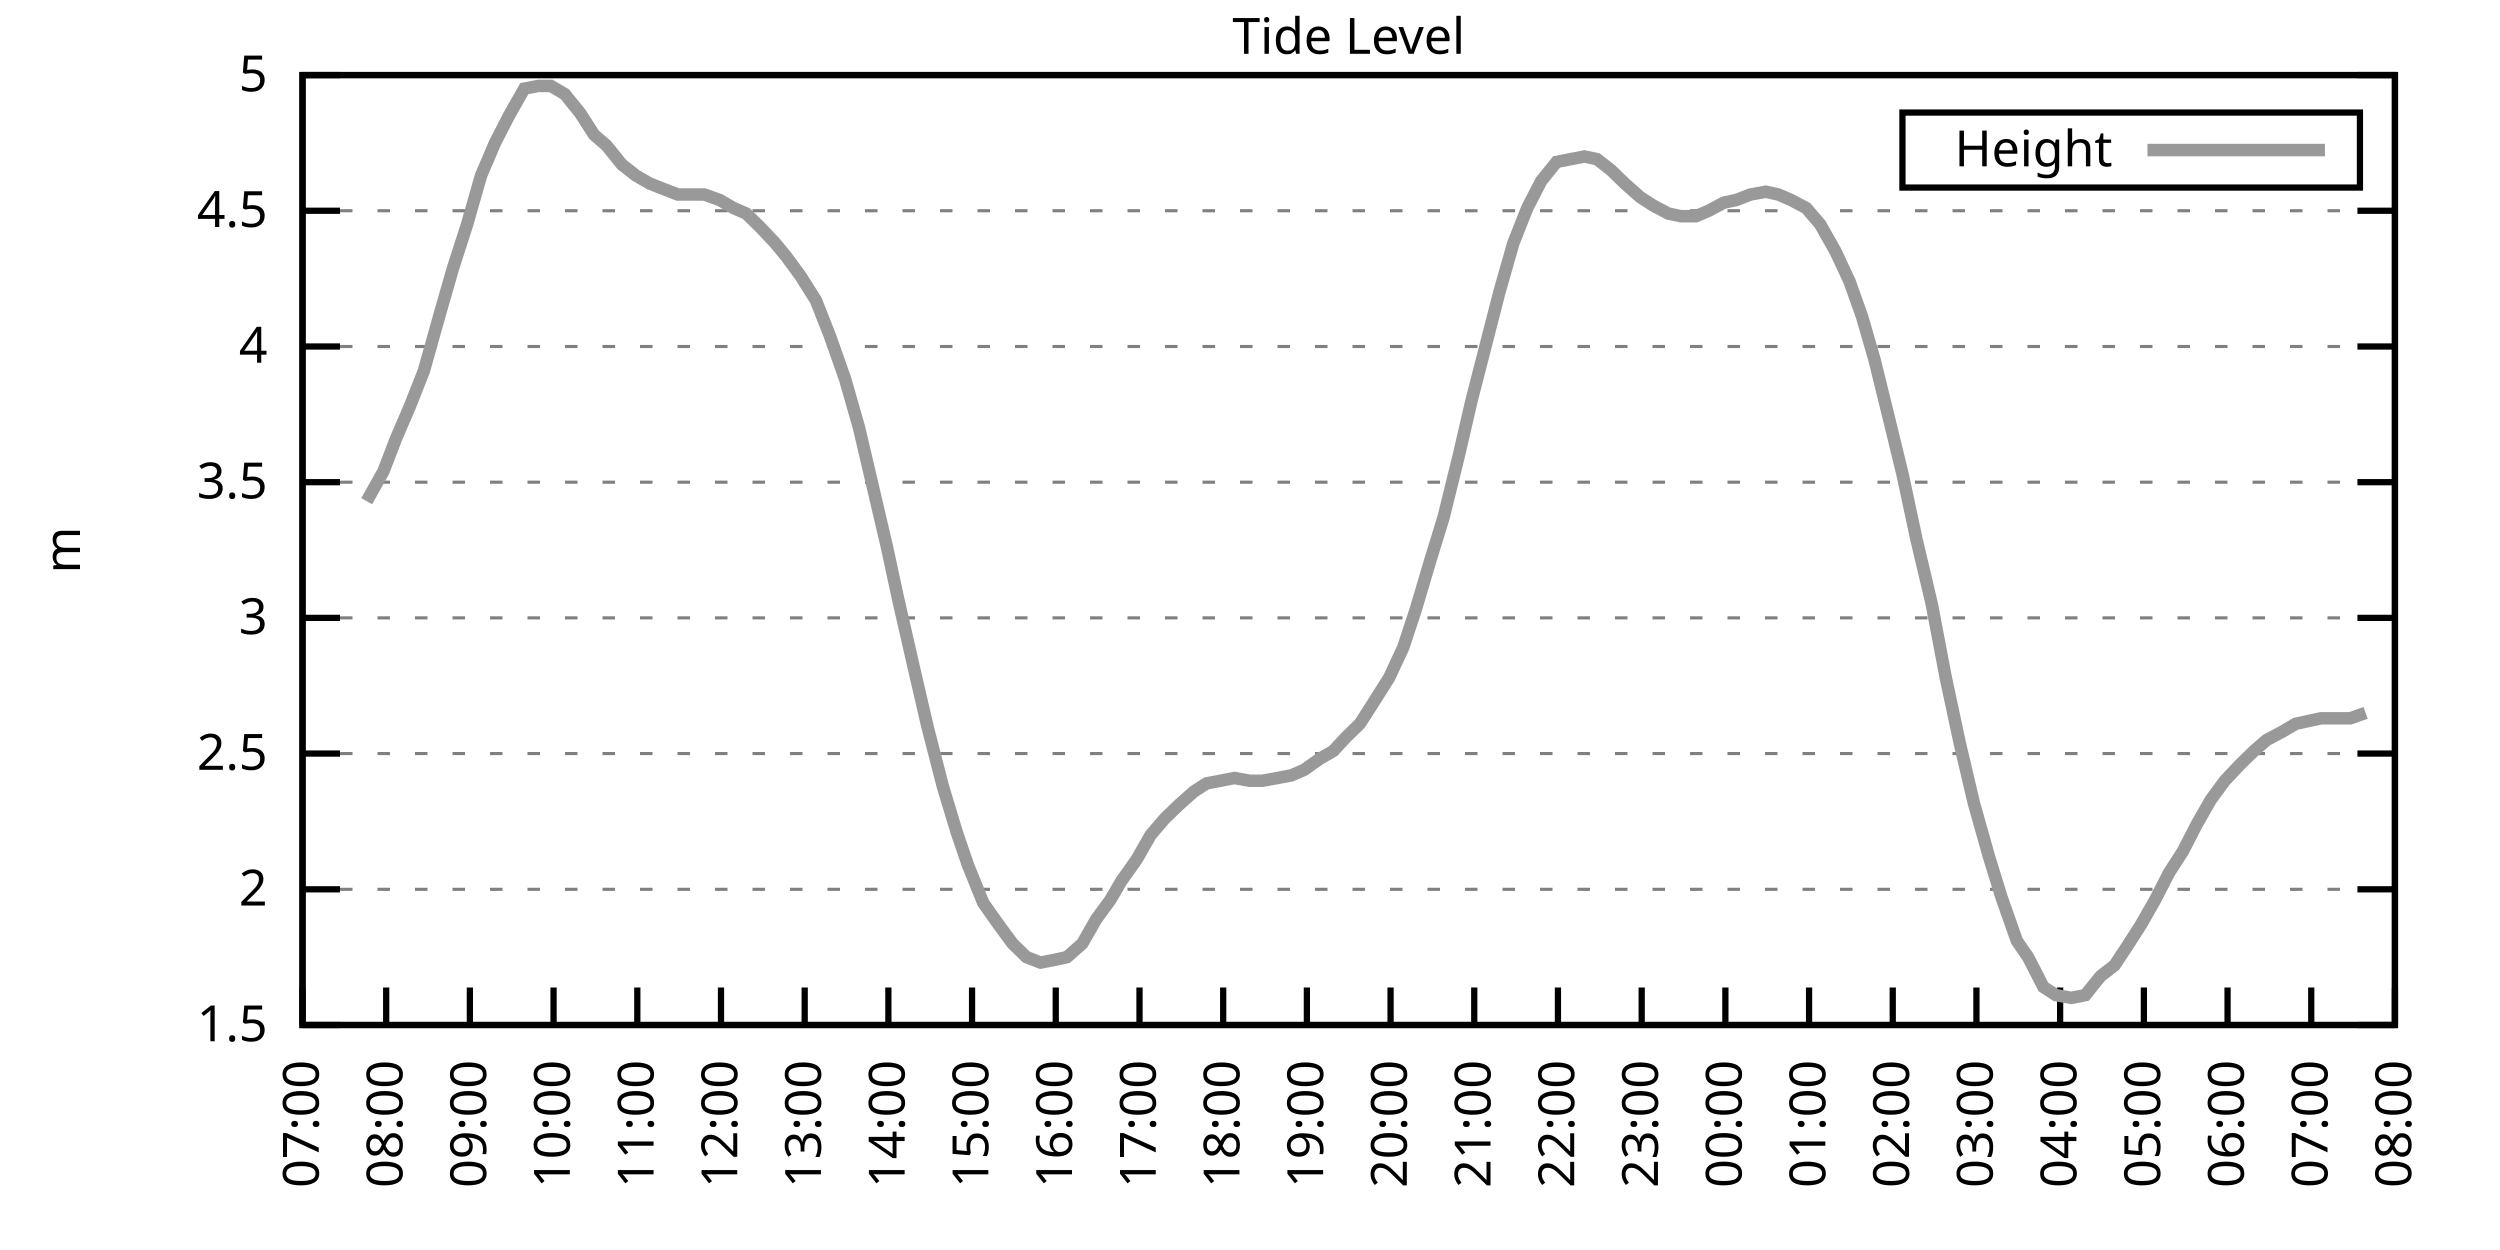
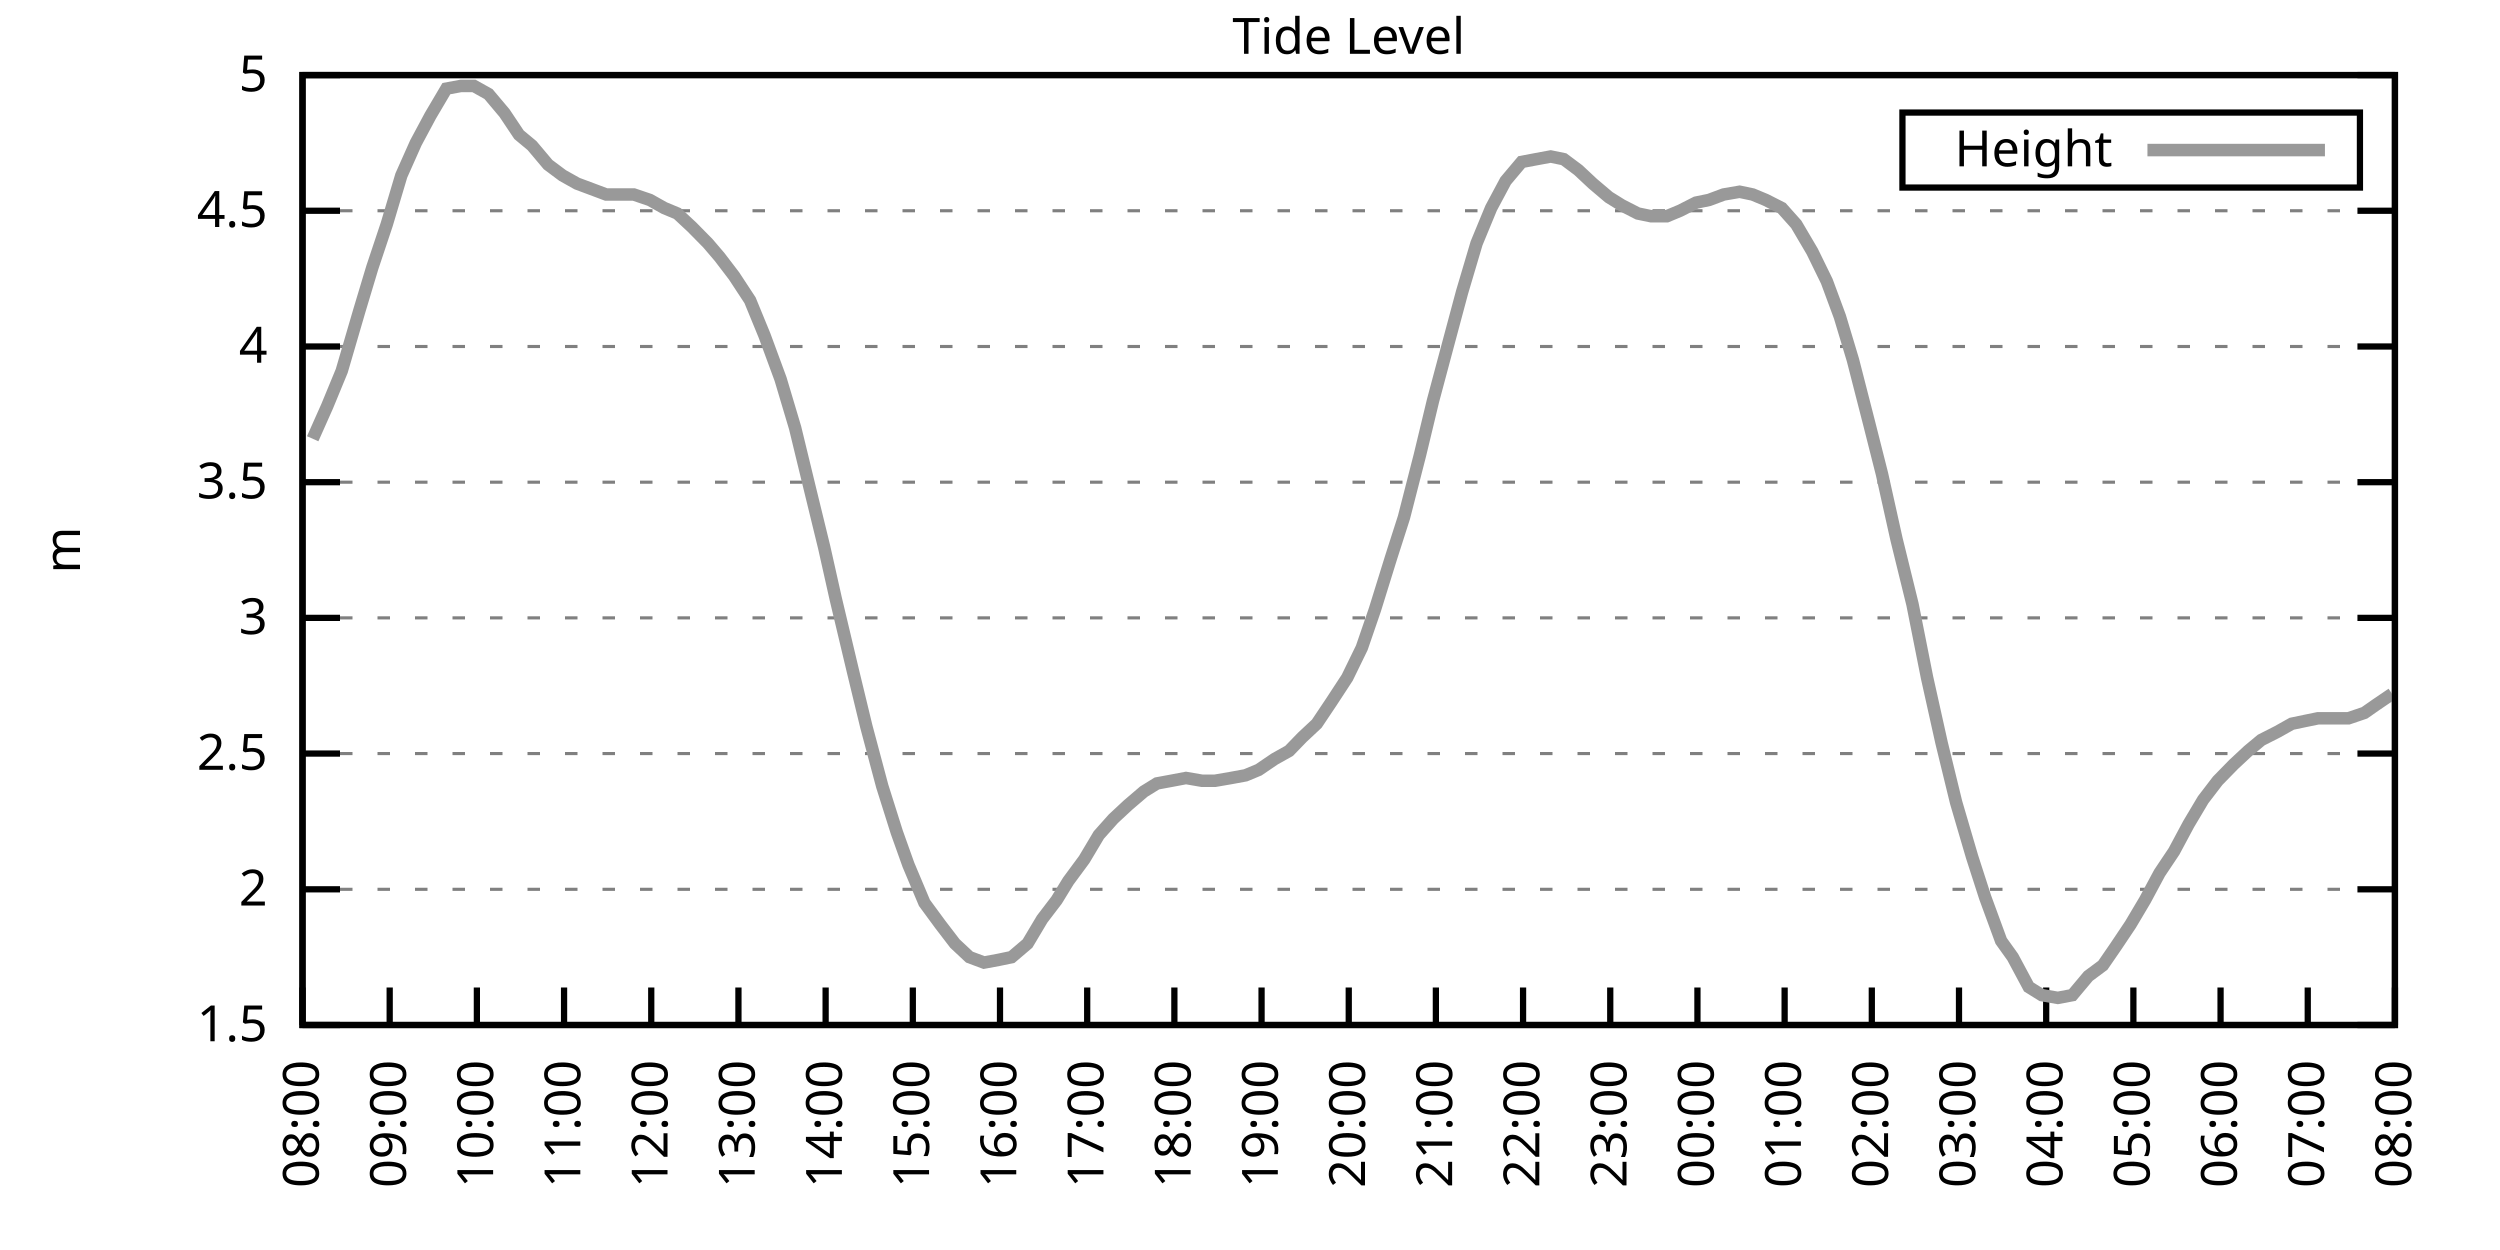
<svg xmlns="http://www.w3.org/2000/svg" xmlns:xlink="http://www.w3.org/1999/xlink" width="400" height="200" viewBox="0 0 400 200">
  <g id="gnuplot_canvas">
    <rect x="0" y="0" width="400" height="200" fill="none" />
    <defs>
      <circle id="gpDot" r="0.5" stroke-width="0.5" stroke="currentColor" />
      <path id="gpPt0" stroke-width="0.333" stroke="currentColor" d="M-1,0 h2 M0,-1 v2" />
      <path id="gpPt1" stroke-width="0.333" stroke="currentColor" d="M-1,-1 L1,1 M1,-1 L-1,1" />
      <path id="gpPt2" stroke-width="0.333" stroke="currentColor" d="M-1,0 L1,0 M0,-1 L0,1 M-1,-1 L1,1 M-1,1 L1,-1" />
      <rect id="gpPt3" stroke-width="0.333" stroke="currentColor" x="-1" y="-1" width="2" height="2" />
      <rect id="gpPt4" stroke-width="0.333" stroke="currentColor" fill="currentColor" x="-1" y="-1" width="2" height="2" />
      <circle id="gpPt5" stroke-width="0.333" stroke="currentColor" cx="0" cy="0" r="1" />
      <use xlink:href="#gpPt5" id="gpPt6" fill="currentColor" stroke="none" />
      <path id="gpPt7" stroke-width="0.333" stroke="currentColor" d="M0,-1.33 L-1.33,0.67 L1.33,0.67 z" />
      <use xlink:href="#gpPt7" id="gpPt8" fill="currentColor" stroke="none" />
      <use xlink:href="#gpPt7" id="gpPt9" stroke="currentColor" transform="rotate(180)" />
      <use xlink:href="#gpPt9" id="gpPt10" fill="currentColor" stroke="none" />
      <use xlink:href="#gpPt3" id="gpPt11" stroke="currentColor" transform="rotate(45)" />
      <use xlink:href="#gpPt11" id="gpPt12" fill="currentColor" stroke="none" />
      <path id="gpPt13" stroke-width="0.333" stroke="currentColor" d="M0,1.330 L1.265,0.411 L0.782,-1.067 L-0.782,-1.076 L-1.265,0.411 z" />
      <use xlink:href="#gpPt13" id="gpPt14" fill="currentColor" stroke="none" />
      <filter id="textbox" filterUnits="objectBoundingBox" x="0" y="0" height="1" width="1">
        <feFlood flood-color="white" flood-opacity="1" result="bgnd" />
        <feComposite in="SourceGraphic" in2="bgnd" operator="atop" />
      </filter>
      <filter id="greybox" filterUnits="objectBoundingBox" x="0" y="0" height="1" width="1">
        <feFlood flood-color="lightgrey" flood-opacity="1" result="grey" />
        <feComposite in="SourceGraphic" in2="grey" operator="atop" />
      </filter>
    </defs>
    <g fill="none" color="white" stroke="currentColor" stroke-width="1.00" stroke-linecap="butt" stroke-linejoin="miter">
</g>
    <g fill="none" color="black" stroke="currentColor" stroke-width="1.00" stroke-linecap="butt" stroke-linejoin="miter">
      <g stroke="none" shape-rendering="crispEdges">
        <polygon fill="rgb(255, 255, 255)" points="48.40,164.00 383.18,164.00 383.18,12.02 48.40,12.02 " />
      </g>
    </g>
    <g fill="none" color="black" stroke="currentColor" stroke-width="1.00" stroke-linecap="butt" stroke-linejoin="miter">
</g>
    <g fill="none" color="black" stroke="black" stroke-width="0.50" stroke-linecap="butt" stroke-linejoin="miter">
</g>
    <g fill="none" color="gray" stroke="currentColor" stroke-width="0.50" stroke-linecap="butt" stroke-linejoin="miter">
      <path stroke="gray" stroke-dasharray="2,4" class="gridline" d="M48.40,164.00 L383.19,164.00  " />
    </g>
    <g fill="none" color="gray" stroke="gray" stroke-width="1.00" stroke-linecap="butt" stroke-linejoin="miter">
</g>
    <g fill="none" color="black" stroke="currentColor" stroke-width="1.00" stroke-linecap="butt" stroke-linejoin="miter">
      <path stroke="black" d="M48.40,164.00 L54.40,164.00 M383.19,164.00 L377.19,164.00  " />
      <g transform="translate(42.80,166.60)" stroke="none" fill="black" font-family="Sans" font-size="8.00" text-anchor="end">
        <text>
          <tspan font-family="Sans"> 1.5</tspan>
        </text>
      </g>
    </g>
    <g fill="none" color="black" stroke="currentColor" stroke-width="1.00" stroke-linecap="butt" stroke-linejoin="miter">
</g>
    <g fill="none" color="black" stroke="black" stroke-width="0.50" stroke-linecap="butt" stroke-linejoin="miter">
</g>
    <g fill="none" color="gray" stroke="currentColor" stroke-width="0.50" stroke-linecap="butt" stroke-linejoin="miter">
      <path stroke="gray" stroke-dasharray="2,4" class="gridline" d="M48.40,142.29 L383.19,142.29  " />
    </g>
    <g fill="none" color="gray" stroke="gray" stroke-width="1.00" stroke-linecap="butt" stroke-linejoin="miter">
</g>
    <g fill="none" color="black" stroke="currentColor" stroke-width="1.00" stroke-linecap="butt" stroke-linejoin="miter">
      <path stroke="black" d="M48.40,142.29 L54.40,142.29 M383.19,142.29 L377.19,142.29  " />
      <g transform="translate(42.80,144.89)" stroke="none" fill="black" font-family="Sans" font-size="8.00" text-anchor="end">
        <text>
          <tspan font-family="Sans"> 2</tspan>
        </text>
      </g>
    </g>
    <g fill="none" color="black" stroke="currentColor" stroke-width="1.00" stroke-linecap="butt" stroke-linejoin="miter">
</g>
    <g fill="none" color="black" stroke="black" stroke-width="0.50" stroke-linecap="butt" stroke-linejoin="miter">
</g>
    <g fill="none" color="gray" stroke="currentColor" stroke-width="0.50" stroke-linecap="butt" stroke-linejoin="miter">
      <path stroke="gray" stroke-dasharray="2,4" class="gridline" d="M48.40,120.57 L383.19,120.57  " />
    </g>
    <g fill="none" color="gray" stroke="gray" stroke-width="1.00" stroke-linecap="butt" stroke-linejoin="miter">
</g>
    <g fill="none" color="black" stroke="currentColor" stroke-width="1.00" stroke-linecap="butt" stroke-linejoin="miter">
      <path stroke="black" d="M48.40,120.57 L54.40,120.57 M383.19,120.57 L377.19,120.57  " />
      <g transform="translate(42.80,123.17)" stroke="none" fill="black" font-family="Sans" font-size="8.00" text-anchor="end">
        <text>
          <tspan font-family="Sans"> 2.5</tspan>
        </text>
      </g>
    </g>
    <g fill="none" color="black" stroke="currentColor" stroke-width="1.00" stroke-linecap="butt" stroke-linejoin="miter">
</g>
    <g fill="none" color="black" stroke="black" stroke-width="0.50" stroke-linecap="butt" stroke-linejoin="miter">
</g>
    <g fill="none" color="gray" stroke="currentColor" stroke-width="0.50" stroke-linecap="butt" stroke-linejoin="miter">
      <path stroke="gray" stroke-dasharray="2,4" class="gridline" d="M48.40,98.86 L383.19,98.86  " />
    </g>
    <g fill="none" color="gray" stroke="gray" stroke-width="1.00" stroke-linecap="butt" stroke-linejoin="miter">
</g>
    <g fill="none" color="black" stroke="currentColor" stroke-width="1.00" stroke-linecap="butt" stroke-linejoin="miter">
      <path stroke="black" d="M48.40,98.86 L54.40,98.86 M383.19,98.86 L377.19,98.86  " />
      <g transform="translate(42.80,101.46)" stroke="none" fill="black" font-family="Sans" font-size="8.00" text-anchor="end">
        <text>
          <tspan font-family="Sans"> 3</tspan>
        </text>
      </g>
    </g>
    <g fill="none" color="black" stroke="currentColor" stroke-width="1.00" stroke-linecap="butt" stroke-linejoin="miter">
</g>
    <g fill="none" color="black" stroke="black" stroke-width="0.50" stroke-linecap="butt" stroke-linejoin="miter">
</g>
    <g fill="none" color="gray" stroke="currentColor" stroke-width="0.50" stroke-linecap="butt" stroke-linejoin="miter">
      <path stroke="gray" stroke-dasharray="2,4" class="gridline" d="M48.40,77.15 L383.19,77.15  " />
    </g>
    <g fill="none" color="gray" stroke="gray" stroke-width="1.00" stroke-linecap="butt" stroke-linejoin="miter">
</g>
    <g fill="none" color="black" stroke="currentColor" stroke-width="1.00" stroke-linecap="butt" stroke-linejoin="miter">
      <path stroke="black" d="M48.40,77.15 L54.40,77.15 M383.19,77.15 L377.19,77.15  " />
      <g transform="translate(42.80,79.75)" stroke="none" fill="black" font-family="Sans" font-size="8.00" text-anchor="end">
        <text>
          <tspan font-family="Sans"> 3.5</tspan>
        </text>
      </g>
    </g>
    <g fill="none" color="black" stroke="currentColor" stroke-width="1.00" stroke-linecap="butt" stroke-linejoin="miter">
</g>
    <g fill="none" color="black" stroke="black" stroke-width="0.50" stroke-linecap="butt" stroke-linejoin="miter">
</g>
    <g fill="none" color="gray" stroke="currentColor" stroke-width="0.50" stroke-linecap="butt" stroke-linejoin="miter">
      <path stroke="gray" stroke-dasharray="2,4" class="gridline" d="M48.40,55.44 L383.19,55.44  " />
    </g>
    <g fill="none" color="gray" stroke="gray" stroke-width="1.00" stroke-linecap="butt" stroke-linejoin="miter">
</g>
    <g fill="none" color="black" stroke="currentColor" stroke-width="1.00" stroke-linecap="butt" stroke-linejoin="miter">
      <path stroke="black" d="M48.40,55.44 L54.40,55.44 M383.19,55.44 L377.19,55.44  " />
      <g transform="translate(42.80,58.04)" stroke="none" fill="black" font-family="Sans" font-size="8.00" text-anchor="end">
        <text>
          <tspan font-family="Sans"> 4</tspan>
        </text>
      </g>
    </g>
    <g fill="none" color="black" stroke="currentColor" stroke-width="1.00" stroke-linecap="butt" stroke-linejoin="miter">
</g>
    <g fill="none" color="black" stroke="black" stroke-width="0.50" stroke-linecap="butt" stroke-linejoin="miter">
</g>
    <g fill="none" color="gray" stroke="currentColor" stroke-width="0.50" stroke-linecap="butt" stroke-linejoin="miter">
      <path stroke="gray" stroke-dasharray="2,4" class="gridline" d="M48.40,33.72 L383.19,33.72  " />
    </g>
    <g fill="none" color="gray" stroke="gray" stroke-width="1.00" stroke-linecap="butt" stroke-linejoin="miter">
</g>
    <g fill="none" color="black" stroke="currentColor" stroke-width="1.00" stroke-linecap="butt" stroke-linejoin="miter">
      <path stroke="black" d="M48.40,33.72 L54.40,33.72 M383.19,33.72 L377.19,33.72  " />
      <g transform="translate(42.80,36.32)" stroke="none" fill="black" font-family="Sans" font-size="8.00" text-anchor="end">
        <text>
          <tspan font-family="Sans"> 4.5</tspan>
        </text>
      </g>
    </g>
    <g fill="none" color="black" stroke="currentColor" stroke-width="1.00" stroke-linecap="butt" stroke-linejoin="miter">
</g>
    <g fill="none" color="black" stroke="black" stroke-width="0.50" stroke-linecap="butt" stroke-linejoin="miter">
</g>
    <g fill="none" color="gray" stroke="currentColor" stroke-width="0.50" stroke-linecap="butt" stroke-linejoin="miter">
      <path stroke="gray" stroke-dasharray="2,4" class="gridline" d="M48.40,12.01 L383.19,12.01  " />
    </g>
    <g fill="none" color="gray" stroke="gray" stroke-width="1.00" stroke-linecap="butt" stroke-linejoin="miter">
</g>
    <g fill="none" color="black" stroke="currentColor" stroke-width="1.00" stroke-linecap="butt" stroke-linejoin="miter">
      <path stroke="black" d="M48.40,12.01 L54.40,12.01 M383.19,12.01 L377.19,12.01  " />
      <g transform="translate(42.80,14.61)" stroke="none" fill="black" font-family="Sans" font-size="8.00" text-anchor="end">
        <text>
          <tspan font-family="Sans"> 5</tspan>
        </text>
      </g>
    </g>
    <g fill="none" color="black" stroke="currentColor" stroke-width="1.00" stroke-linecap="butt" stroke-linejoin="miter">
      <path stroke="black" d="M48.40,164.00 L48.40,158.00  " />
      <g transform="translate(51.00,169.60) rotate(270.00)" stroke="none" fill="black" font-family="Sans" font-size="8.00" text-anchor="end">
        <text>
-           <tspan font-family="Sans">07:00</tspan>
-         </text>
-       </g>
-     </g>
-     <g fill="none" color="black" stroke="currentColor" stroke-width="1.00" stroke-linecap="butt" stroke-linejoin="miter">
-       <path stroke="black" d="M61.79,164.00 L61.79,158.00  " />
-       <g transform="translate(64.39,169.60) rotate(270.00)" stroke="none" fill="black" font-family="Sans" font-size="8.00" text-anchor="end">
-         <text>
          <tspan font-family="Sans">08:00</tspan>
        </text>
      </g>
    </g>
    <g fill="none" color="black" stroke="currentColor" stroke-width="1.00" stroke-linecap="butt" stroke-linejoin="miter">
-       <path stroke="black" d="M75.18,164.00 L75.18,158.00  " />
-       <g transform="translate(77.78,169.60) rotate(270.00)" stroke="none" fill="black" font-family="Sans" font-size="8.00" text-anchor="end">
+       <path stroke="black" d="M62.35,164.00 L62.35,158.00  " />
+       <g transform="translate(64.95,169.60) rotate(270.00)" stroke="none" fill="black" font-family="Sans" font-size="8.00" text-anchor="end">
        <text>
          <tspan font-family="Sans">09:00</tspan>
        </text>
      </g>
    </g>
    <g fill="none" color="black" stroke="currentColor" stroke-width="1.00" stroke-linecap="butt" stroke-linejoin="miter">
-       <path stroke="black" d="M88.57,164.00 L88.57,158.00  " />
-       <g transform="translate(91.17,169.60) rotate(270.00)" stroke="none" fill="black" font-family="Sans" font-size="8.00" text-anchor="end">
+       <path stroke="black" d="M76.30,164.00 L76.30,158.00  " />
+       <g transform="translate(78.90,169.60) rotate(270.00)" stroke="none" fill="black" font-family="Sans" font-size="8.00" text-anchor="end">
        <text>
          <tspan font-family="Sans">10:00</tspan>
        </text>
      </g>
    </g>
    <g fill="none" color="black" stroke="currentColor" stroke-width="1.00" stroke-linecap="butt" stroke-linejoin="miter">
-       <path stroke="black" d="M101.97,164.00 L101.97,158.00  " />
-       <g transform="translate(104.57,169.60) rotate(270.00)" stroke="none" fill="black" font-family="Sans" font-size="8.00" text-anchor="end">
+       <path stroke="black" d="M90.25,164.00 L90.25,158.00  " />
+       <g transform="translate(92.85,169.60) rotate(270.00)" stroke="none" fill="black" font-family="Sans" font-size="8.00" text-anchor="end">
        <text>
          <tspan font-family="Sans">11:00</tspan>
        </text>
      </g>
    </g>
    <g fill="none" color="black" stroke="currentColor" stroke-width="1.00" stroke-linecap="butt" stroke-linejoin="miter">
-       <path stroke="black" d="M115.36,164.00 L115.36,158.00  " />
-       <g transform="translate(117.96,169.60) rotate(270.00)" stroke="none" fill="black" font-family="Sans" font-size="8.00" text-anchor="end">
+       <path stroke="black" d="M104.20,164.00 L104.20,158.00  " />
+       <g transform="translate(106.80,169.60) rotate(270.00)" stroke="none" fill="black" font-family="Sans" font-size="8.00" text-anchor="end">
        <text>
          <tspan font-family="Sans">12:00</tspan>
        </text>
      </g>
    </g>
    <g fill="none" color="black" stroke="currentColor" stroke-width="1.00" stroke-linecap="butt" stroke-linejoin="miter">
-       <path stroke="black" d="M128.75,164.00 L128.75,158.00  " />
-       <g transform="translate(131.35,169.60) rotate(270.00)" stroke="none" fill="black" font-family="Sans" font-size="8.00" text-anchor="end">
+       <path stroke="black" d="M118.15,164.00 L118.15,158.00  " />
+       <g transform="translate(120.75,169.60) rotate(270.00)" stroke="none" fill="black" font-family="Sans" font-size="8.00" text-anchor="end">
        <text>
          <tspan font-family="Sans">13:00</tspan>
        </text>
      </g>
    </g>
    <g fill="none" color="black" stroke="currentColor" stroke-width="1.00" stroke-linecap="butt" stroke-linejoin="miter">
-       <path stroke="black" d="M142.14,164.00 L142.14,158.00  " />
-       <g transform="translate(144.74,169.60) rotate(270.00)" stroke="none" fill="black" font-family="Sans" font-size="8.00" text-anchor="end">
+       <path stroke="black" d="M132.10,164.00 L132.10,158.00  " />
+       <g transform="translate(134.70,169.60) rotate(270.00)" stroke="none" fill="black" font-family="Sans" font-size="8.00" text-anchor="end">
        <text>
          <tspan font-family="Sans">14:00</tspan>
        </text>
      </g>
    </g>
    <g fill="none" color="black" stroke="currentColor" stroke-width="1.00" stroke-linecap="butt" stroke-linejoin="miter">
-       <path stroke="black" d="M155.53,164.00 L155.53,158.00  " />
-       <g transform="translate(158.13,169.60) rotate(270.00)" stroke="none" fill="black" font-family="Sans" font-size="8.00" text-anchor="end">
+       <path stroke="black" d="M146.05,164.00 L146.05,158.00  " />
+       <g transform="translate(148.65,169.60) rotate(270.00)" stroke="none" fill="black" font-family="Sans" font-size="8.00" text-anchor="end">
        <text>
          <tspan font-family="Sans">15:00</tspan>
        </text>
      </g>
    </g>
    <g fill="none" color="black" stroke="currentColor" stroke-width="1.00" stroke-linecap="butt" stroke-linejoin="miter">
-       <path stroke="black" d="M168.92,164.00 L168.92,158.00  " />
-       <g transform="translate(171.52,169.60) rotate(270.00)" stroke="none" fill="black" font-family="Sans" font-size="8.00" text-anchor="end">
+       <path stroke="black" d="M160.00,164.00 L160.00,158.00  " />
+       <g transform="translate(162.60,169.60) rotate(270.00)" stroke="none" fill="black" font-family="Sans" font-size="8.00" text-anchor="end">
        <text>
          <tspan font-family="Sans">16:00</tspan>
        </text>
      </g>
    </g>
    <g fill="none" color="black" stroke="currentColor" stroke-width="1.00" stroke-linecap="butt" stroke-linejoin="miter">
-       <path stroke="black" d="M182.32,164.00 L182.32,158.00  " />
-       <g transform="translate(184.92,169.60) rotate(270.00)" stroke="none" fill="black" font-family="Sans" font-size="8.00" text-anchor="end">
+       <path stroke="black" d="M173.95,164.00 L173.95,158.00  " />
+       <g transform="translate(176.55,169.60) rotate(270.00)" stroke="none" fill="black" font-family="Sans" font-size="8.00" text-anchor="end">
        <text>
          <tspan font-family="Sans">17:00</tspan>
        </text>
      </g>
    </g>
    <g fill="none" color="black" stroke="currentColor" stroke-width="1.00" stroke-linecap="butt" stroke-linejoin="miter">
-       <path stroke="black" d="M195.71,164.00 L195.71,158.00  " />
-       <g transform="translate(198.31,169.60) rotate(270.00)" stroke="none" fill="black" font-family="Sans" font-size="8.00" text-anchor="end">
+       <path stroke="black" d="M187.90,164.00 L187.90,158.00  " />
+       <g transform="translate(190.50,169.60) rotate(270.00)" stroke="none" fill="black" font-family="Sans" font-size="8.00" text-anchor="end">
        <text>
          <tspan font-family="Sans">18:00</tspan>
        </text>
      </g>
    </g>
    <g fill="none" color="black" stroke="currentColor" stroke-width="1.00" stroke-linecap="butt" stroke-linejoin="miter">
-       <path stroke="black" d="M209.10,164.00 L209.10,158.00  " />
-       <g transform="translate(211.70,169.60) rotate(270.00)" stroke="none" fill="black" font-family="Sans" font-size="8.00" text-anchor="end">
+       <path stroke="black" d="M201.85,164.00 L201.85,158.00  " />
+       <g transform="translate(204.45,169.60) rotate(270.00)" stroke="none" fill="black" font-family="Sans" font-size="8.00" text-anchor="end">
        <text>
          <tspan font-family="Sans">19:00</tspan>
        </text>
      </g>
    </g>
    <g fill="none" color="black" stroke="currentColor" stroke-width="1.00" stroke-linecap="butt" stroke-linejoin="miter">
-       <path stroke="black" d="M222.49,164.00 L222.49,158.00  " />
-       <g transform="translate(225.09,169.60) rotate(270.00)" stroke="none" fill="black" font-family="Sans" font-size="8.00" text-anchor="end">
+       <path stroke="black" d="M215.80,164.00 L215.80,158.00  " />
+       <g transform="translate(218.40,169.60) rotate(270.00)" stroke="none" fill="black" font-family="Sans" font-size="8.00" text-anchor="end">
        <text>
          <tspan font-family="Sans">20:00</tspan>
        </text>
      </g>
    </g>
    <g fill="none" color="black" stroke="currentColor" stroke-width="1.00" stroke-linecap="butt" stroke-linejoin="miter">
-       <path stroke="black" d="M235.88,164.00 L235.88,158.00  " />
-       <g transform="translate(238.48,169.60) rotate(270.00)" stroke="none" fill="black" font-family="Sans" font-size="8.00" text-anchor="end">
+       <path stroke="black" d="M229.74,164.00 L229.74,158.00  " />
+       <g transform="translate(232.34,169.60) rotate(270.00)" stroke="none" fill="black" font-family="Sans" font-size="8.00" text-anchor="end">
        <text>
          <tspan font-family="Sans">21:00</tspan>
        </text>
      </g>
    </g>
    <g fill="none" color="black" stroke="currentColor" stroke-width="1.00" stroke-linecap="butt" stroke-linejoin="miter">
-       <path stroke="black" d="M249.27,164.00 L249.27,158.00  " />
-       <g transform="translate(251.87,169.60) rotate(270.00)" stroke="none" fill="black" font-family="Sans" font-size="8.00" text-anchor="end">
+       <path stroke="black" d="M243.69,164.00 L243.69,158.00  " />
+       <g transform="translate(246.29,169.60) rotate(270.00)" stroke="none" fill="black" font-family="Sans" font-size="8.00" text-anchor="end">
        <text>
          <tspan font-family="Sans">22:00</tspan>
        </text>
      </g>
    </g>
    <g fill="none" color="black" stroke="currentColor" stroke-width="1.00" stroke-linecap="butt" stroke-linejoin="miter">
-       <path stroke="black" d="M262.67,164.00 L262.67,158.00  " />
-       <g transform="translate(265.27,169.60) rotate(270.00)" stroke="none" fill="black" font-family="Sans" font-size="8.00" text-anchor="end">
+       <path stroke="black" d="M257.64,164.00 L257.64,158.00  " />
+       <g transform="translate(260.24,169.60) rotate(270.00)" stroke="none" fill="black" font-family="Sans" font-size="8.00" text-anchor="end">
        <text>
          <tspan font-family="Sans">23:00</tspan>
        </text>
      </g>
    </g>
    <g fill="none" color="black" stroke="currentColor" stroke-width="1.00" stroke-linecap="butt" stroke-linejoin="miter">
-       <path stroke="black" d="M276.06,164.00 L276.06,158.00  " />
-       <g transform="translate(278.66,169.60) rotate(270.00)" stroke="none" fill="black" font-family="Sans" font-size="8.00" text-anchor="end">
+       <path stroke="black" d="M271.59,164.00 L271.59,158.00  " />
+       <g transform="translate(274.19,169.60) rotate(270.00)" stroke="none" fill="black" font-family="Sans" font-size="8.00" text-anchor="end">
        <text>
          <tspan font-family="Sans">00:00</tspan>
        </text>
      </g>
    </g>
    <g fill="none" color="black" stroke="currentColor" stroke-width="1.00" stroke-linecap="butt" stroke-linejoin="miter">
-       <path stroke="black" d="M289.45,164.00 L289.45,158.00  " />
-       <g transform="translate(292.05,169.60) rotate(270.00)" stroke="none" fill="black" font-family="Sans" font-size="8.00" text-anchor="end">
+       <path stroke="black" d="M285.54,164.00 L285.54,158.00  " />
+       <g transform="translate(288.14,169.60) rotate(270.00)" stroke="none" fill="black" font-family="Sans" font-size="8.00" text-anchor="end">
        <text>
          <tspan font-family="Sans">01:00</tspan>
        </text>
      </g>
    </g>
    <g fill="none" color="black" stroke="currentColor" stroke-width="1.00" stroke-linecap="butt" stroke-linejoin="miter">
-       <path stroke="black" d="M302.84,164.00 L302.84,158.00  " />
-       <g transform="translate(305.44,169.60) rotate(270.00)" stroke="none" fill="black" font-family="Sans" font-size="8.00" text-anchor="end">
+       <path stroke="black" d="M299.49,164.00 L299.49,158.00  " />
+       <g transform="translate(302.09,169.60) rotate(270.00)" stroke="none" fill="black" font-family="Sans" font-size="8.00" text-anchor="end">
        <text>
          <tspan font-family="Sans">02:00</tspan>
        </text>
      </g>
    </g>
    <g fill="none" color="black" stroke="currentColor" stroke-width="1.00" stroke-linecap="butt" stroke-linejoin="miter">
-       <path stroke="black" d="M316.23,164.00 L316.23,158.00  " />
-       <g transform="translate(318.83,169.60) rotate(270.00)" stroke="none" fill="black" font-family="Sans" font-size="8.00" text-anchor="end">
+       <path stroke="black" d="M313.44,164.00 L313.44,158.00  " />
+       <g transform="translate(316.04,169.60) rotate(270.00)" stroke="none" fill="black" font-family="Sans" font-size="8.00" text-anchor="end">
        <text>
          <tspan font-family="Sans">03:00</tspan>
        </text>
      </g>
    </g>
    <g fill="none" color="black" stroke="currentColor" stroke-width="1.00" stroke-linecap="butt" stroke-linejoin="miter">
-       <path stroke="black" d="M329.62,164.00 L329.62,158.00  " />
-       <g transform="translate(332.22,169.60) rotate(270.00)" stroke="none" fill="black" font-family="Sans" font-size="8.00" text-anchor="end">
+       <path stroke="black" d="M327.39,164.00 L327.39,158.00  " />
+       <g transform="translate(329.99,169.60) rotate(270.00)" stroke="none" fill="black" font-family="Sans" font-size="8.00" text-anchor="end">
        <text>
          <tspan font-family="Sans">04:00</tspan>
        </text>
      </g>
    </g>
    <g fill="none" color="black" stroke="currentColor" stroke-width="1.00" stroke-linecap="butt" stroke-linejoin="miter">
-       <path stroke="black" d="M343.02,164.00 L343.02,158.00  " />
-       <g transform="translate(345.62,169.60) rotate(270.00)" stroke="none" fill="black" font-family="Sans" font-size="8.00" text-anchor="end">
+       <path stroke="black" d="M341.34,164.00 L341.34,158.00  " />
+       <g transform="translate(343.94,169.60) rotate(270.00)" stroke="none" fill="black" font-family="Sans" font-size="8.00" text-anchor="end">
        <text>
          <tspan font-family="Sans">05:00</tspan>
        </text>
      </g>
    </g>
    <g fill="none" color="black" stroke="currentColor" stroke-width="1.00" stroke-linecap="butt" stroke-linejoin="miter">
-       <path stroke="black" d="M356.41,164.00 L356.41,158.00  " />
-       <g transform="translate(359.01,169.60) rotate(270.00)" stroke="none" fill="black" font-family="Sans" font-size="8.00" text-anchor="end">
+       <path stroke="black" d="M355.29,164.00 L355.29,158.00  " />
+       <g transform="translate(357.89,169.60) rotate(270.00)" stroke="none" fill="black" font-family="Sans" font-size="8.00" text-anchor="end">
        <text>
          <tspan font-family="Sans">06:00</tspan>
        </text>
      </g>
    </g>
    <g fill="none" color="black" stroke="currentColor" stroke-width="1.00" stroke-linecap="butt" stroke-linejoin="miter">
-       <path stroke="black" d="M369.80,164.00 L369.80,158.00  " />
-       <g transform="translate(372.40,169.60) rotate(270.00)" stroke="none" fill="black" font-family="Sans" font-size="8.00" text-anchor="end">
+       <path stroke="black" d="M369.24,164.00 L369.24,158.00  " />
+       <g transform="translate(371.84,169.60) rotate(270.00)" stroke="none" fill="black" font-family="Sans" font-size="8.00" text-anchor="end">
        <text>
          <tspan font-family="Sans">07:00</tspan>
        </text>
      </g>
    </g>
    <g fill="none" color="black" stroke="currentColor" stroke-width="1.00" stroke-linecap="butt" stroke-linejoin="miter">
      <path stroke="black" d="M383.19,164.00 L383.19,158.00  " />
      <g transform="translate(385.79,169.60) rotate(270.00)" stroke="none" fill="black" font-family="Sans" font-size="8.00" text-anchor="end">
        <text>
          <tspan font-family="Sans">08:00</tspan>
        </text>
      </g>
    </g>
    <g fill="none" color="black" stroke="currentColor" stroke-width="1.00" stroke-linecap="butt" stroke-linejoin="miter">
</g>
    <g fill="none" color="black" stroke="currentColor" stroke-width="1.00" stroke-linecap="butt" stroke-linejoin="miter">
      <path stroke="black" d="M48.40,12.01 L48.40,164.00 L383.19,164.00 L383.19,12.01 L48.40,12.01 Z  " />
    </g>
    <g fill="none" color="black" stroke="currentColor" stroke-width="1.00" stroke-linecap="butt" stroke-linejoin="miter">
</g>
    <g fill="none" color="black" stroke="currentColor" stroke-width="1.00" stroke-linecap="butt" stroke-linejoin="miter">
      <path stroke="black" d="M304.39,30.01 L304.39,18.01 L377.59,18.01 L377.59,30.01 L304.39,30.01 Z  " />
    </g>
    <g id="Tide_level_plot_1">
      <g fill="none" color="white" stroke="black" stroke-width="2.00" stroke-linecap="butt" stroke-linejoin="miter">
</g>
      <g fill="none" color="black" stroke="currentColor" stroke-width="2.00" stroke-linecap="butt" stroke-linejoin="miter">
        <g transform="translate(337.99,26.61)" stroke="none" fill="black" font-family="Sans" font-size="8.00" text-anchor="end">
          <text>
            <tspan font-family="Sans">Height</tspan>
          </text>
        </g>
      </g>
      <g fill="none" color="black" stroke="currentColor" stroke-width="2.00" stroke-linecap="butt" stroke-linejoin="miter">
-         <path stroke="rgb(153, 153, 153)" d="M343.59,24.01 L371.99,24.01 M58.67,80.19 L61.35,75.41 L63.35,70.20 L65.59,64.99 L67.82,59.34 L70.50,49.79   L72.50,42.84 L74.74,35.89 L76.97,28.08 L79.20,22.87 L81.43,18.52 L83.89,14.18 L86.12,13.75 L88.13,13.75   L90.36,15.05 L92.82,18.09 L95.05,21.56 L97.06,23.30 L99.51,26.34 L101.74,28.08 L103.98,29.38 L106.21,30.25   L108.44,31.12 L110.67,31.12 L112.68,31.12 L115.13,31.99 L117.37,33.29 L119.38,34.16 L121.61,36.33 L124.06,38.93   L125.85,41.11 L128.08,44.15 L130.54,48.05 L132.77,53.70 L135.22,60.65 L137.45,68.46 L139.69,78.02 L141.92,87.57   L143.70,95.82 L146.38,107.55 L148.39,116.23 L150.85,125.79 L153.08,133.17 L154.86,138.38 L157.32,144.46 L159.77,147.93   L162.01,150.97 L164.24,153.14 L166.47,154.01 L168.70,153.58 L170.71,153.14 L173.17,150.97 L175.40,147.06 L177.63,144.02   L179.41,140.98 L181.87,137.51 L184.10,133.60 L186.33,131.00 L188.57,128.83 L191.02,126.65 L193.03,125.35 L195.26,124.92   L197.49,124.48 L199.95,124.92 L201.96,124.92 L204.41,124.48 L206.64,124.05 L208.65,123.18 L211.11,121.44 L213.34,120.14   L215.35,117.97 L217.58,115.80 L219.81,112.32 L222.27,108.42 L224.50,103.64 L226.51,97.56 L228.96,89.31 L230.97,82.79   L233.43,72.81 L235.44,64.12 L237.67,55.44 L239.90,46.75 L242.13,38.93 L244.36,33.29 L246.60,28.95 L249.05,25.91   L251.28,25.47 L253.51,25.04 L255.52,25.47 L257.76,27.21 L259.99,29.38 L262.44,31.55 L264.45,32.85 L266.91,34.16   L268.92,34.59 L271.37,34.59 L273.38,33.72 L275.83,32.42 L277.84,31.99 L280.07,31.12 L282.53,30.68 L284.54,31.12   L286.55,31.99 L289.00,33.29 L291.23,35.89 L293.69,40.24 L295.92,45.01 L297.93,50.66 L299.94,57.61 L302.39,67.59   L304.40,75.85 L306.63,86.27 L309.09,96.69 L311.32,108.42 L313.55,118.84 L315.79,128.39 L318.24,137.08 L320.25,143.59   L322.70,150.54 L324.49,153.14 L326.95,157.92 L328.95,159.22 L331.41,159.66 L333.64,159.22 L336.10,156.18 L338.33,154.45   L340.34,151.41 L342.57,147.93 L344.80,144.02 L347.03,139.68 L349.26,136.21 L351.50,131.86 L353.73,127.96 L355.96,124.92   L358.42,122.31 L360.65,120.14 L362.66,118.40 L365.11,117.10 L367.34,115.80 L369.35,115.36 L371.36,114.93 L374.04,114.93   L376.05,114.93 L378.50,114.06  " />
+         <path stroke="rgb(153, 153, 153)" d="M343.59,24.01 L371.99,24.01 M50.03,70.20 L52.35,64.99 L54.68,59.34 L57.47,49.79 L59.56,42.84 L61.88,35.89   L64.21,28.08 L66.53,22.87 L68.86,18.52 L71.42,14.18 L73.74,13.75 L75.83,13.75 L78.16,15.05 L80.72,18.09   L83.04,21.56 L85.13,23.30 L87.69,26.34 L90.02,28.08 L92.34,29.38 L94.67,30.25 L96.99,31.12 L99.32,31.12   L101.41,31.12 L103.97,31.99 L106.29,33.29 L108.38,34.16 L110.71,36.33 L113.27,38.93 L115.13,41.11 L117.45,44.15   L120.01,48.05 L122.33,53.70 L124.89,60.65 L127.22,68.46 L129.54,78.02 L131.87,87.57 L133.72,95.82 L136.51,107.55   L138.61,116.23 L141.16,125.79 L143.49,133.17 L145.35,138.38 L147.91,144.46 L150.46,147.93 L152.79,150.97 L155.11,153.14   L157.44,154.01 L159.76,153.58 L161.86,153.14 L164.41,150.97 L166.74,147.06 L169.06,144.02 L170.92,140.98 L173.48,137.51   L175.81,133.60 L178.13,131.00 L180.46,128.83 L183.01,126.65 L185.11,125.35 L187.43,124.92 L189.76,124.48 L192.31,124.92   L194.41,124.92 L196.96,124.48 L199.29,124.05 L201.38,123.18 L203.94,121.44 L206.26,120.14 L208.36,117.97 L210.68,115.80   L213.01,112.32 L215.56,108.42 L217.89,103.64 L219.98,97.56 L222.54,89.31 L224.63,82.79 L227.19,72.81 L229.28,64.12   L231.60,55.44 L233.93,46.75 L236.25,38.93 L238.58,33.29 L240.90,28.95 L243.46,25.91 L245.79,25.47 L248.11,25.04   L250.20,25.47 L252.53,27.21 L254.85,29.38 L257.41,31.55 L259.50,32.85 L262.06,34.16 L264.15,34.59 L266.71,34.59   L268.80,33.72 L271.36,32.42 L273.45,31.99 L275.78,31.12 L278.34,30.68 L280.43,31.12 L282.52,31.99 L285.08,33.29   L287.40,35.89 L289.96,40.24 L292.29,45.01 L294.38,50.66 L296.47,57.61 L299.03,67.59 L301.12,75.85 L303.44,86.27   L306.00,96.69 L308.33,108.42 L310.65,118.84 L312.98,128.39 L315.53,137.08 L317.63,143.59 L320.18,150.54 L322.04,153.14   L324.60,157.92 L326.69,159.22 L329.25,159.66 L331.58,159.22 L334.13,156.18 L336.46,154.45 L338.55,151.41 L340.88,147.93   L343.20,144.02 L345.53,139.68 L347.85,136.21 L350.18,131.86 L352.50,127.96 L354.83,124.92 L357.38,122.31 L359.71,120.14   L361.80,118.40 L364.36,117.10 L366.68,115.80 L368.78,115.36 L370.87,114.93 L373.66,114.93 L375.75,114.93 L378.31,114.06   L380.17,112.76 L382.73,111.02  " />
      </g>
    </g>
    <g fill="none" color="black" stroke="currentColor" stroke-width="2.00" stroke-linecap="butt" stroke-linejoin="miter">
</g>
    <g fill="none" color="black" stroke="black" stroke-width="1.00" stroke-linecap="butt" stroke-linejoin="miter">
</g>
    <g fill="none" color="black" stroke="currentColor" stroke-width="1.00" stroke-linecap="butt" stroke-linejoin="miter">
      <path stroke="black" d="M48.40,12.01 L48.40,164.00 L383.19,164.00 L383.19,12.01 L48.40,12.01 Z  " />
      <g transform="translate(12.80,88.01) rotate(270.00)" stroke="none" fill="black" font-family="Sans" font-size="8.00" text-anchor="middle">
        <text>
          <tspan font-family="Sans">m</tspan>
        </text>
      </g>
    </g>
    <g fill="none" color="black" stroke="currentColor" stroke-width="1.00" stroke-linecap="butt" stroke-linejoin="miter">
</g>
    <g fill="none" color="black" stroke="currentColor" stroke-width="1.00" stroke-linecap="butt" stroke-linejoin="miter">
      <g transform="translate(215.79,8.61)" stroke="none" fill="black" font-family="Sans" font-size="8.00" text-anchor="middle">
        <text>
          <tspan font-family="Sans">Tide Level</tspan>
        </text>
      </g>
    </g>
    <g fill="none" color="black" stroke="currentColor" stroke-width="1.00" stroke-linecap="butt" stroke-linejoin="miter">
</g>
  </g>
</svg>
